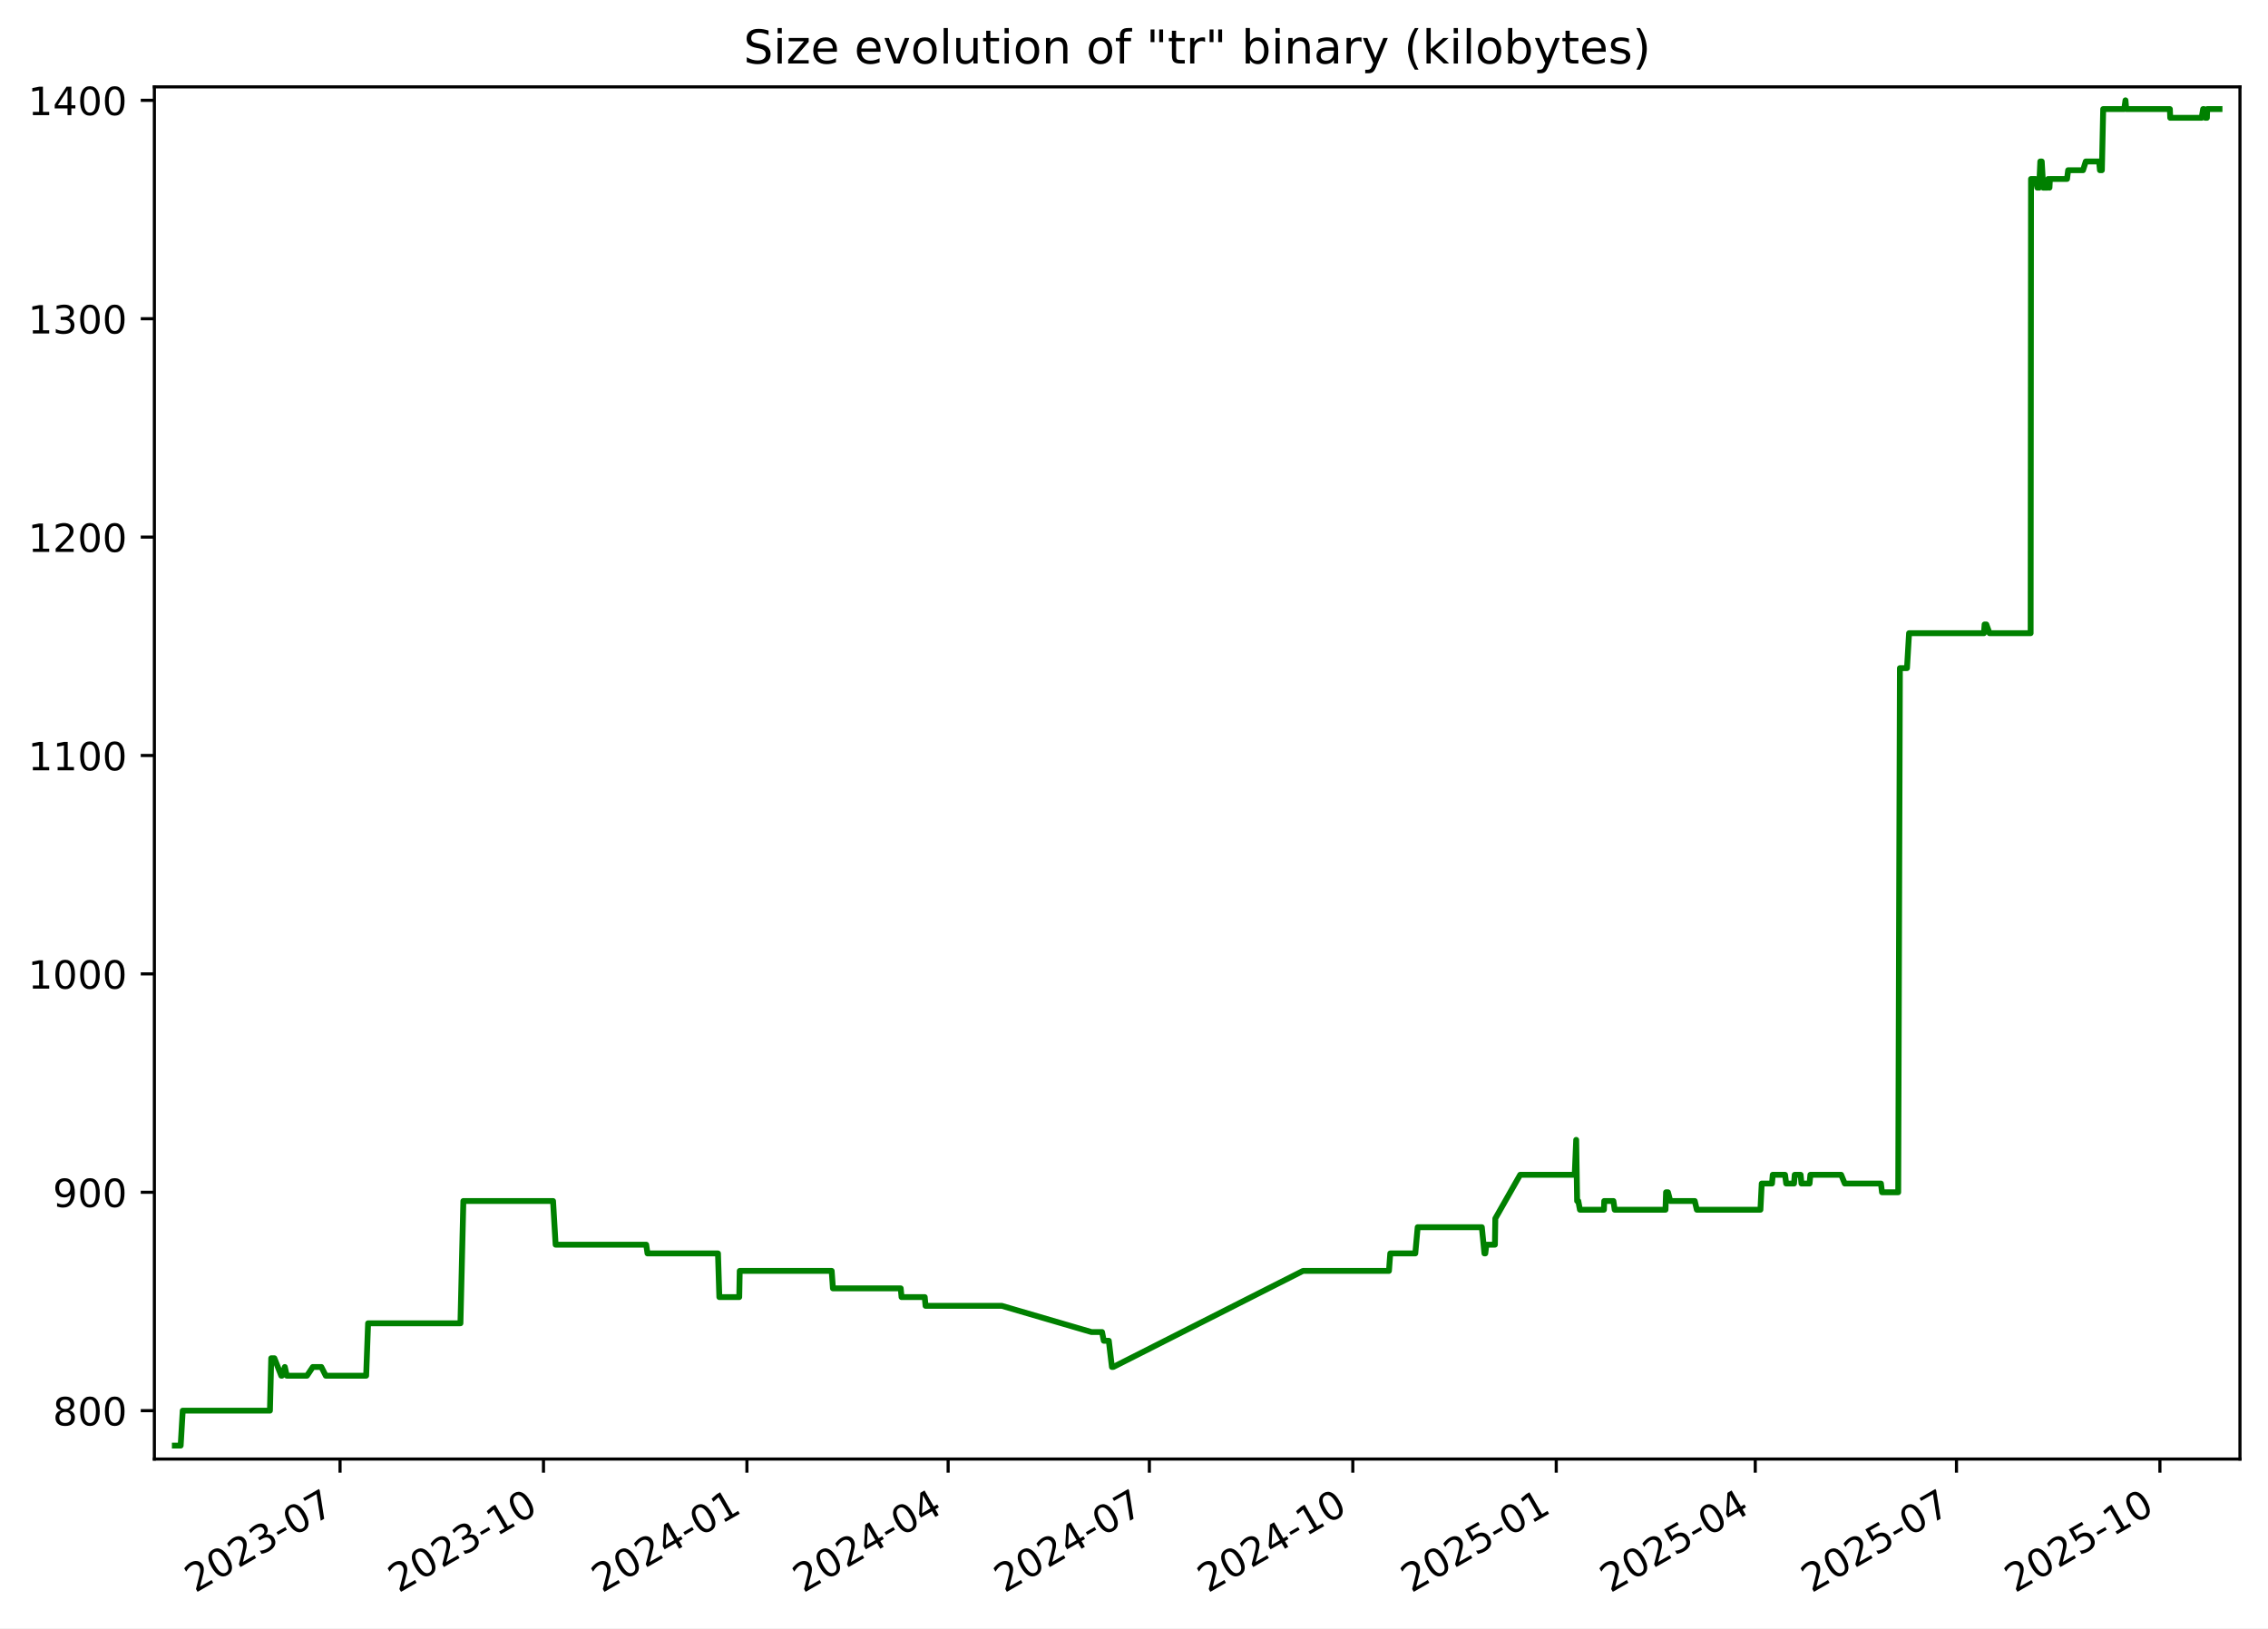
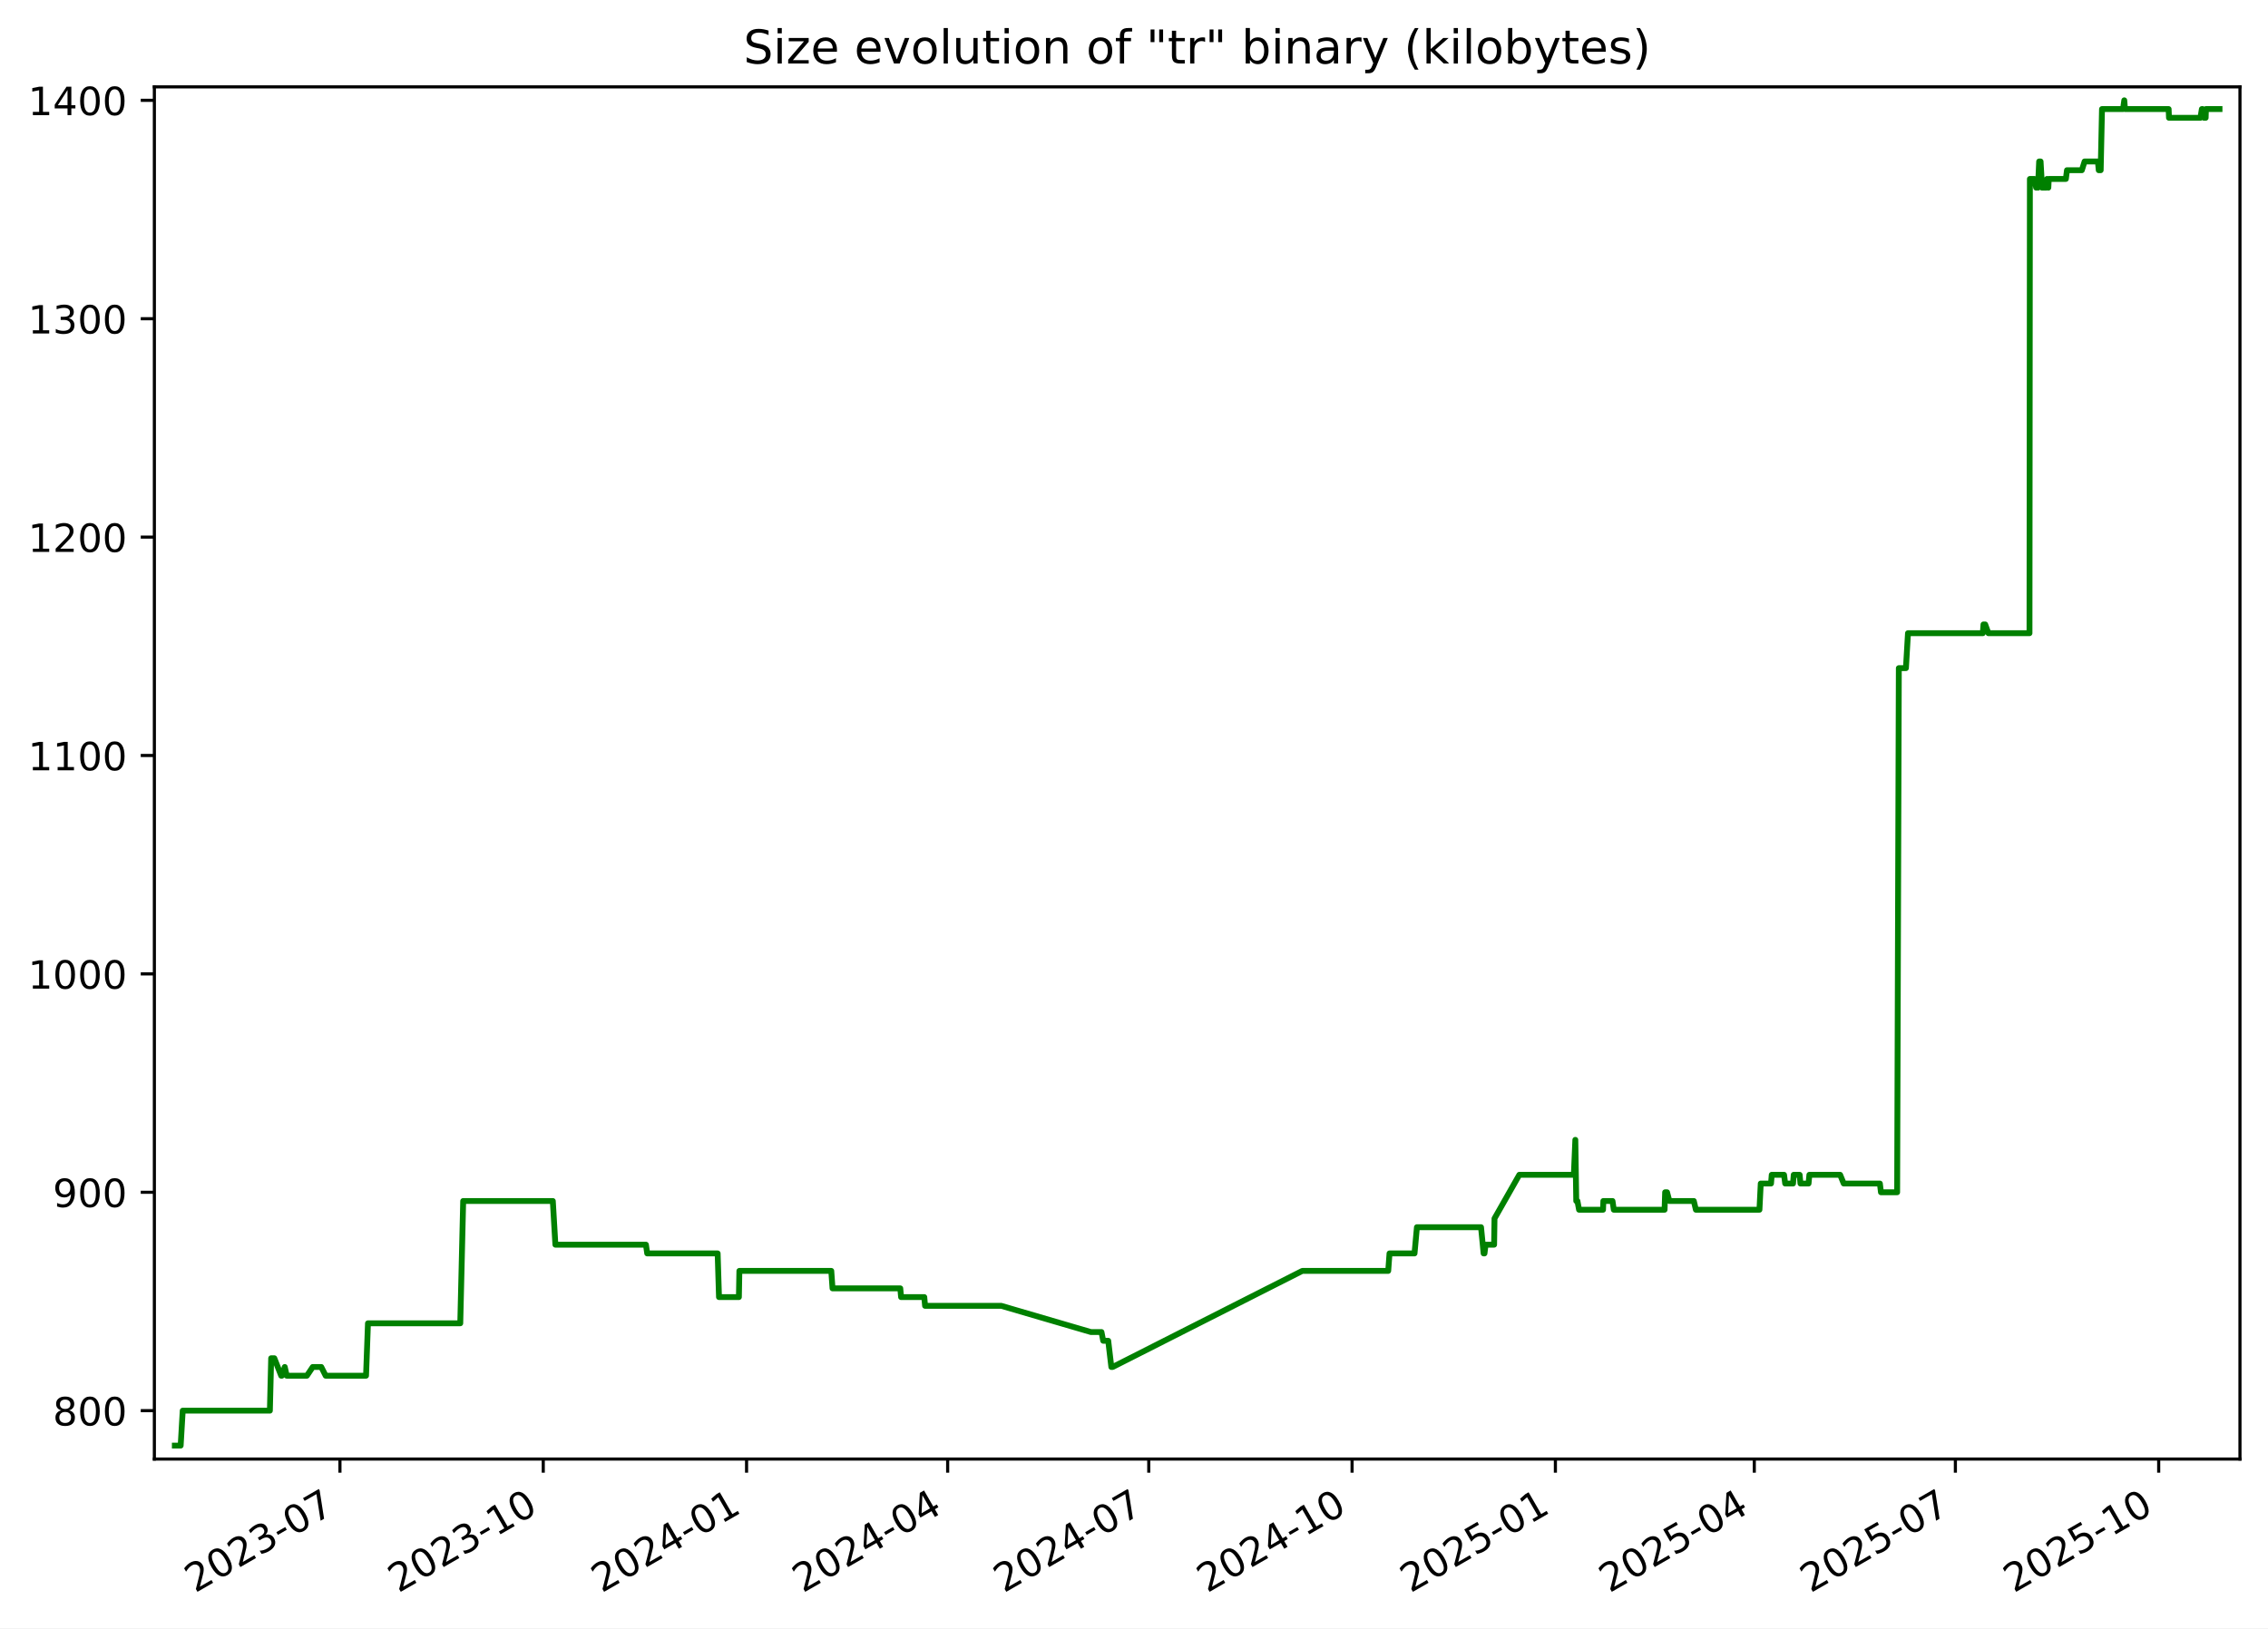
<svg xmlns="http://www.w3.org/2000/svg" xmlns:xlink="http://www.w3.org/1999/xlink" width="582.53pt" height="418.303pt" viewBox="0 0 582.53 418.303" version="1.1">
  <defs>
    <style type="text/css">*{stroke-linejoin: round; stroke-linecap: butt}</style>
  </defs>
  <g id="figure_1">
    <g id="patch_1">
      <path d="M -0 418.303  L 582.53 418.303  L 582.53 0  L -0 0  z " style="fill: #ffffff" />
    </g>
    <g id="axes_1">
      <g id="patch_2">
        <path d="M 39.65 374.83  L 575.33 374.83  L 575.33 22.318  L 39.65 22.318  z " style="fill: #ffffff" />
      </g>
      <g id="matplotlib.axis_1">
        <g id="xtick_1">
          <g id="line2d_1">
            <defs>
-               <path id="m7dc6dd15b4" d="M 0 0  L 0 3.5  " style="stroke: #000000; stroke-width: 0.8" />
+               <path id="md26d9be11b" d="M 0 0  L 0 3.5  " style="stroke: #000000; stroke-width: 0.8" />
            </defs>
            <g>
-               <use xlink:href="#m7dc6dd15b4" x="87.34" y="374.83" style="stroke: #000000; stroke-width: 0.8" />
+               <use xlink:href="#md26d9be11b" x="87.314" y="374.83" style="stroke: #000000; stroke-width: 0.8" />
            </g>
          </g>
          <g id="text_1">
-             <g transform="translate(50.11508 409.302) rotate(-30) scale(0.1 -0.1)">
+             <g transform="translate(50.08893 409.302) rotate(-30) scale(0.1 -0.1)">
              <defs>
                <path id="DejaVuSans-32" d="M 1228 531  L 3431 531  L 3431 0  L 469 0  L 469 531  Q 828 903 1448 1529  Q 2069 2156 2228 2338  Q 2531 2678 2651 2914  Q 2772 3150 2772 3378  Q 2772 3750 2511 3984  Q 2250 4219 1831 4219  Q 1534 4219 1204 4116  Q 875 4013 500 3803  L 500 4441  Q 881 4594 1212 4672  Q 1544 4750 1819 4750  Q 2544 4750 2975 4387  Q 3406 4025 3406 3419  Q 3406 3131 3298 2873  Q 3191 2616 2906 2266  Q 2828 2175 2409 1742  Q 1991 1309 1228 531  z " transform="scale(0.015625)" />
                <path id="DejaVuSans-30" d="M 2034 4250  Q 1547 4250 1301 3770  Q 1056 3291 1056 2328  Q 1056 1369 1301 889  Q 1547 409 2034 409  Q 2525 409 2770 889  Q 3016 1369 3016 2328  Q 3016 3291 2770 3770  Q 2525 4250 2034 4250  z M 2034 4750  Q 2819 4750 3233 4129  Q 3647 3509 3647 2328  Q 3647 1150 3233 529  Q 2819 -91 2034 -91  Q 1250 -91 836 529  Q 422 1150 422 2328  Q 422 3509 836 4129  Q 1250 4750 2034 4750  z " transform="scale(0.015625)" />
                <path id="DejaVuSans-33" d="M 2597 2516  Q 3050 2419 3304 2112  Q 3559 1806 3559 1356  Q 3559 666 3084 287  Q 2609 -91 1734 -91  Q 1441 -91 1130 -33  Q 819 25 488 141  L 488 750  Q 750 597 1062 519  Q 1375 441 1716 441  Q 2309 441 2620 675  Q 2931 909 2931 1356  Q 2931 1769 2642 2001  Q 2353 2234 1838 2234  L 1294 2234  L 1294 2753  L 1863 2753  Q 2328 2753 2575 2939  Q 2822 3125 2822 3475  Q 2822 3834 2567 4026  Q 2313 4219 1838 4219  Q 1578 4219 1281 4162  Q 984 4106 628 3988  L 628 4550  Q 988 4650 1302 4700  Q 1616 4750 1894 4750  Q 2613 4750 3031 4423  Q 3450 4097 3450 3541  Q 3450 3153 3228 2886  Q 3006 2619 2597 2516  z " transform="scale(0.015625)" />
                <path id="DejaVuSans-2d" d="M 313 2009  L 1997 2009  L 1997 1497  L 313 1497  L 313 2009  z " transform="scale(0.015625)" />
                <path id="DejaVuSans-37" d="M 525 4666  L 3525 4666  L 3525 4397  L 1831 0  L 1172 0  L 2766 4134  L 525 4134  L 525 4666  z " transform="scale(0.015625)" />
              </defs>
              <use xlink:href="#DejaVuSans-32" />
              <use xlink:href="#DejaVuSans-30" x="63.623" />
              <use xlink:href="#DejaVuSans-32" x="127.246" />
              <use xlink:href="#DejaVuSans-33" x="190.869" />
              <use xlink:href="#DejaVuSans-2d" x="254.492" />
              <use xlink:href="#DejaVuSans-30" x="290.576" />
              <use xlink:href="#DejaVuSans-37" x="354.199" />
            </g>
          </g>
        </g>
        <g id="xtick_2">
          <g id="line2d_2">
            <g>
-               <use xlink:href="#m7dc6dd15b4" x="139.592" y="374.83" style="stroke: #000000; stroke-width: 0.8" />
+               <use xlink:href="#md26d9be11b" x="139.534" y="374.83" style="stroke: #000000; stroke-width: 0.8" />
            </g>
          </g>
          <g id="text_2">
-             <g transform="translate(102.3672 409.302) rotate(-30) scale(0.1 -0.1)">
+             <g transform="translate(102.3089 409.302) rotate(-30) scale(0.1 -0.1)">
              <defs>
                <path id="DejaVuSans-31" d="M 794 531  L 1825 531  L 1825 4091  L 703 3866  L 703 4441  L 1819 4666  L 2450 4666  L 2450 531  L 3481 531  L 3481 0  L 794 0  L 794 531  z " transform="scale(0.015625)" />
              </defs>
              <use xlink:href="#DejaVuSans-32" />
              <use xlink:href="#DejaVuSans-30" x="63.623" />
              <use xlink:href="#DejaVuSans-32" x="127.246" />
              <use xlink:href="#DejaVuSans-33" x="190.869" />
              <use xlink:href="#DejaVuSans-2d" x="254.492" />
              <use xlink:href="#DejaVuSans-31" x="290.576" />
              <use xlink:href="#DejaVuSans-30" x="354.199" />
            </g>
          </g>
        </g>
        <g id="xtick_3">
          <g id="line2d_3">
            <g>
-               <use xlink:href="#m7dc6dd15b4" x="191.844" y="374.83" style="stroke: #000000; stroke-width: 0.8" />
+               <use xlink:href="#md26d9be11b" x="191.754" y="374.83" style="stroke: #000000; stroke-width: 0.8" />
            </g>
          </g>
          <g id="text_3">
-             <g transform="translate(154.6193 409.302) rotate(-30) scale(0.1 -0.1)">
+             <g transform="translate(154.5288 409.302) rotate(-30) scale(0.1 -0.1)">
              <defs>
                <path id="DejaVuSans-34" d="M 2419 4116  L 825 1625  L 2419 1625  L 2419 4116  z M 2253 4666  L 3047 4666  L 3047 1625  L 3713 1625  L 3713 1100  L 3047 1100  L 3047 0  L 2419 0  L 2419 1100  L 313 1100  L 313 1709  L 2253 4666  z " transform="scale(0.015625)" />
              </defs>
              <use xlink:href="#DejaVuSans-32" />
              <use xlink:href="#DejaVuSans-30" x="63.623" />
              <use xlink:href="#DejaVuSans-32" x="127.246" />
              <use xlink:href="#DejaVuSans-34" x="190.869" />
              <use xlink:href="#DejaVuSans-2d" x="254.492" />
              <use xlink:href="#DejaVuSans-30" x="290.576" />
              <use xlink:href="#DejaVuSans-31" x="354.199" />
            </g>
          </g>
        </g>
        <g id="xtick_4">
          <g id="line2d_4">
            <g>
-               <use xlink:href="#m7dc6dd15b4" x="243.528" y="374.83" style="stroke: #000000; stroke-width: 0.8" />
+               <use xlink:href="#md26d9be11b" x="243.406" y="374.83" style="stroke: #000000; stroke-width: 0.8" />
            </g>
          </g>
          <g id="text_4">
-             <g transform="translate(206.3035 409.302) rotate(-30) scale(0.1 -0.1)">
+             <g transform="translate(206.1811 409.302) rotate(-30) scale(0.1 -0.1)">
              <use xlink:href="#DejaVuSans-32" />
              <use xlink:href="#DejaVuSans-30" x="63.623" />
              <use xlink:href="#DejaVuSans-32" x="127.246" />
              <use xlink:href="#DejaVuSans-34" x="190.869" />
              <use xlink:href="#DejaVuSans-2d" x="254.492" />
              <use xlink:href="#DejaVuSans-30" x="290.576" />
              <use xlink:href="#DejaVuSans-34" x="354.199" />
            </g>
          </g>
        </g>
        <g id="xtick_5">
          <g id="line2d_5">
            <g>
-               <use xlink:href="#m7dc6dd15b4" x="295.212" y="374.83" style="stroke: #000000; stroke-width: 0.8" />
+               <use xlink:href="#md26d9be11b" x="295.058" y="374.83" style="stroke: #000000; stroke-width: 0.8" />
            </g>
          </g>
          <g id="text_5">
-             <g transform="translate(257.9877 409.302) rotate(-30) scale(0.1 -0.1)">
+             <g transform="translate(257.8334 409.302) rotate(-30) scale(0.1 -0.1)">
              <use xlink:href="#DejaVuSans-32" />
              <use xlink:href="#DejaVuSans-30" x="63.623" />
              <use xlink:href="#DejaVuSans-32" x="127.246" />
              <use xlink:href="#DejaVuSans-34" x="190.869" />
              <use xlink:href="#DejaVuSans-2d" x="254.492" />
              <use xlink:href="#DejaVuSans-30" x="290.576" />
              <use xlink:href="#DejaVuSans-37" x="354.199" />
            </g>
          </g>
        </g>
        <g id="xtick_6">
          <g id="line2d_6">
            <g>
-               <use xlink:href="#m7dc6dd15b4" x="347.465" y="374.83" style="stroke: #000000; stroke-width: 0.8" />
+               <use xlink:href="#md26d9be11b" x="347.278" y="374.83" style="stroke: #000000; stroke-width: 0.8" />
            </g>
          </g>
          <g id="text_6">
-             <g transform="translate(310.2398 409.302) rotate(-30) scale(0.1 -0.1)">
+             <g transform="translate(310.0533 409.302) rotate(-30) scale(0.1 -0.1)">
              <use xlink:href="#DejaVuSans-32" />
              <use xlink:href="#DejaVuSans-30" x="63.623" />
              <use xlink:href="#DejaVuSans-32" x="127.246" />
              <use xlink:href="#DejaVuSans-34" x="190.869" />
              <use xlink:href="#DejaVuSans-2d" x="254.492" />
              <use xlink:href="#DejaVuSans-31" x="290.576" />
              <use xlink:href="#DejaVuSans-30" x="354.199" />
            </g>
          </g>
        </g>
        <g id="xtick_7">
          <g id="line2d_7">
            <g>
-               <use xlink:href="#m7dc6dd15b4" x="399.717" y="374.83" style="stroke: #000000; stroke-width: 0.8" />
+               <use xlink:href="#md26d9be11b" x="399.498" y="374.83" style="stroke: #000000; stroke-width: 0.8" />
            </g>
          </g>
          <g id="text_7">
-             <g transform="translate(362.4919 409.302) rotate(-30) scale(0.1 -0.1)">
+             <g transform="translate(362.2733 409.302) rotate(-30) scale(0.1 -0.1)">
              <defs>
                <path id="DejaVuSans-35" d="M 691 4666  L 3169 4666  L 3169 4134  L 1269 4134  L 1269 2991  Q 1406 3038 1543 3061  Q 1681 3084 1819 3084  Q 2600 3084 3056 2656  Q 3513 2228 3513 1497  Q 3513 744 3044 326  Q 2575 -91 1722 -91  Q 1428 -91 1123 -41  Q 819 9 494 109  L 494 744  Q 775 591 1075 516  Q 1375 441 1709 441  Q 2250 441 2565 725  Q 2881 1009 2881 1497  Q 2881 1984 2565 2268  Q 2250 2553 1709 2553  Q 1456 2553 1204 2497  Q 953 2441 691 2322  L 691 4666  z " transform="scale(0.015625)" />
              </defs>
              <use xlink:href="#DejaVuSans-32" />
              <use xlink:href="#DejaVuSans-30" x="63.623" />
              <use xlink:href="#DejaVuSans-32" x="127.246" />
              <use xlink:href="#DejaVuSans-35" x="190.869" />
              <use xlink:href="#DejaVuSans-2d" x="254.492" />
              <use xlink:href="#DejaVuSans-30" x="290.576" />
              <use xlink:href="#DejaVuSans-31" x="354.199" />
            </g>
          </g>
        </g>
        <g id="xtick_8">
          <g id="line2d_8">
            <g>
-               <use xlink:href="#m7dc6dd15b4" x="450.833" y="374.83" style="stroke: #000000; stroke-width: 0.8" />
+               <use xlink:href="#md26d9be11b" x="450.583" y="374.83" style="stroke: #000000; stroke-width: 0.8" />
            </g>
          </g>
          <g id="text_8">
-             <g transform="translate(413.6081 409.302) rotate(-30) scale(0.1 -0.1)">
+             <g transform="translate(413.358 409.302) rotate(-30) scale(0.1 -0.1)">
              <use xlink:href="#DejaVuSans-32" />
              <use xlink:href="#DejaVuSans-30" x="63.623" />
              <use xlink:href="#DejaVuSans-32" x="127.246" />
              <use xlink:href="#DejaVuSans-35" x="190.869" />
              <use xlink:href="#DejaVuSans-2d" x="254.492" />
              <use xlink:href="#DejaVuSans-30" x="290.576" />
              <use xlink:href="#DejaVuSans-34" x="354.199" />
            </g>
          </g>
        </g>
        <g id="xtick_9">
          <g id="line2d_9">
            <g>
-               <use xlink:href="#m7dc6dd15b4" x="502.517" y="374.83" style="stroke: #000000; stroke-width: 0.8" />
+               <use xlink:href="#md26d9be11b" x="502.235" y="374.83" style="stroke: #000000; stroke-width: 0.8" />
            </g>
          </g>
          <g id="text_9">
-             <g transform="translate(465.2923 409.302) rotate(-30) scale(0.1 -0.1)">
+             <g transform="translate(465.0103 409.302) rotate(-30) scale(0.1 -0.1)">
              <use xlink:href="#DejaVuSans-32" />
              <use xlink:href="#DejaVuSans-30" x="63.623" />
              <use xlink:href="#DejaVuSans-32" x="127.246" />
              <use xlink:href="#DejaVuSans-35" x="190.869" />
              <use xlink:href="#DejaVuSans-2d" x="254.492" />
              <use xlink:href="#DejaVuSans-30" x="290.576" />
              <use xlink:href="#DejaVuSans-37" x="354.199" />
            </g>
          </g>
        </g>
        <g id="xtick_10">
          <g id="line2d_10">
            <g>
-               <use xlink:href="#m7dc6dd15b4" x="554.769" y="374.83" style="stroke: #000000; stroke-width: 0.8" />
+               <use xlink:href="#md26d9be11b" x="554.455" y="374.83" style="stroke: #000000; stroke-width: 0.8" />
            </g>
          </g>
          <g id="text_10">
-             <g transform="translate(517.5444 409.302) rotate(-30) scale(0.1 -0.1)">
+             <g transform="translate(517.2302 409.302) rotate(-30) scale(0.1 -0.1)">
              <use xlink:href="#DejaVuSans-32" />
              <use xlink:href="#DejaVuSans-30" x="63.623" />
              <use xlink:href="#DejaVuSans-32" x="127.246" />
              <use xlink:href="#DejaVuSans-35" x="190.869" />
              <use xlink:href="#DejaVuSans-2d" x="254.492" />
              <use xlink:href="#DejaVuSans-31" x="290.576" />
              <use xlink:href="#DejaVuSans-30" x="354.199" />
            </g>
          </g>
        </g>
      </g>
      <g id="matplotlib.axis_2">
        <g id="ytick_1">
          <g id="line2d_11">
            <defs>
-               <path id="m94280918f9" d="M 0 0  L -3.5 0  " style="stroke: #000000; stroke-width: 0.8" />
+               <path id="m4d220e35c1" d="M 0 0  L -3.5 0  " style="stroke: #000000; stroke-width: 0.8" />
            </defs>
            <g>
-               <use xlink:href="#m94280918f9" x="39.65" y="362.398" style="stroke: #000000; stroke-width: 0.8" />
+               <use xlink:href="#m4d220e35c1" x="39.65" y="362.398" style="stroke: #000000; stroke-width: 0.8" />
            </g>
          </g>
          <g id="text_11">
            <g transform="translate(13.5625 366.1967) scale(0.1 -0.1)">
              <defs>
                <path id="DejaVuSans-38" d="M 2034 2216  Q 1584 2216 1326 1975  Q 1069 1734 1069 1313  Q 1069 891 1326 650  Q 1584 409 2034 409  Q 2484 409 2743 651  Q 3003 894 3003 1313  Q 3003 1734 2745 1975  Q 2488 2216 2034 2216  z M 1403 2484  Q 997 2584 770 2862  Q 544 3141 544 3541  Q 544 4100 942 4425  Q 1341 4750 2034 4750  Q 2731 4750 3128 4425  Q 3525 4100 3525 3541  Q 3525 3141 3298 2862  Q 3072 2584 2669 2484  Q 3125 2378 3379 2068  Q 3634 1759 3634 1313  Q 3634 634 3220 271  Q 2806 -91 2034 -91  Q 1263 -91 848 271  Q 434 634 434 1313  Q 434 1759 690 2068  Q 947 2378 1403 2484  z M 1172 3481  Q 1172 3119 1398 2916  Q 1625 2713 2034 2713  Q 2441 2713 2670 2916  Q 2900 3119 2900 3481  Q 2900 3844 2670 4047  Q 2441 4250 2034 4250  Q 1625 4250 1398 4047  Q 1172 3844 1172 3481  z " transform="scale(0.015625)" />
              </defs>
              <use xlink:href="#DejaVuSans-38" />
              <use xlink:href="#DejaVuSans-30" x="63.623" />
              <use xlink:href="#DejaVuSans-30" x="127.246" />
            </g>
          </g>
        </g>
        <g id="ytick_2">
          <g id="line2d_12">
            <g>
-               <use xlink:href="#m94280918f9" x="39.65" y="306.294" style="stroke: #000000; stroke-width: 0.8" />
+               <use xlink:href="#m4d220e35c1" x="39.65" y="306.294" style="stroke: #000000; stroke-width: 0.8" />
            </g>
          </g>
          <g id="text_12">
            <g transform="translate(13.5625 310.0928) scale(0.1 -0.1)">
              <defs>
                <path id="DejaVuSans-39" d="M 703 97  L 703 672  Q 941 559 1184 500  Q 1428 441 1663 441  Q 2288 441 2617 861  Q 2947 1281 2994 2138  Q 2813 1869 2534 1725  Q 2256 1581 1919 1581  Q 1219 1581 811 2004  Q 403 2428 403 3163  Q 403 3881 828 4315  Q 1253 4750 1959 4750  Q 2769 4750 3195 4129  Q 3622 3509 3622 2328  Q 3622 1225 3098 567  Q 2575 -91 1691 -91  Q 1453 -91 1209 -44  Q 966 3 703 97  z M 1959 2075  Q 2384 2075 2632 2365  Q 2881 2656 2881 3163  Q 2881 3666 2632 3958  Q 2384 4250 1959 4250  Q 1534 4250 1286 3958  Q 1038 3666 1038 3163  Q 1038 2656 1286 2365  Q 1534 2075 1959 2075  z " transform="scale(0.015625)" />
              </defs>
              <use xlink:href="#DejaVuSans-39" />
              <use xlink:href="#DejaVuSans-30" x="63.623" />
              <use xlink:href="#DejaVuSans-30" x="127.246" />
            </g>
          </g>
        </g>
        <g id="ytick_3">
          <g id="line2d_13">
            <g>
-               <use xlink:href="#m94280918f9" x="39.65" y="250.19" style="stroke: #000000; stroke-width: 0.8" />
+               <use xlink:href="#m4d220e35c1" x="39.65" y="250.19" style="stroke: #000000; stroke-width: 0.8" />
            </g>
          </g>
          <g id="text_13">
            <g transform="translate(7.2 253.9889) scale(0.1 -0.1)">
              <use xlink:href="#DejaVuSans-31" />
              <use xlink:href="#DejaVuSans-30" x="63.623" />
              <use xlink:href="#DejaVuSans-30" x="127.246" />
              <use xlink:href="#DejaVuSans-30" x="190.869" />
            </g>
          </g>
        </g>
        <g id="ytick_4">
          <g id="line2d_14">
            <g>
-               <use xlink:href="#m94280918f9" x="39.65" y="194.086" style="stroke: #000000; stroke-width: 0.8" />
+               <use xlink:href="#m4d220e35c1" x="39.65" y="194.086" style="stroke: #000000; stroke-width: 0.8" />
            </g>
          </g>
          <g id="text_14">
            <g transform="translate(7.2 197.885) scale(0.1 -0.1)">
              <use xlink:href="#DejaVuSans-31" />
              <use xlink:href="#DejaVuSans-31" x="63.623" />
              <use xlink:href="#DejaVuSans-30" x="127.246" />
              <use xlink:href="#DejaVuSans-30" x="190.869" />
            </g>
          </g>
        </g>
        <g id="ytick_5">
          <g id="line2d_15">
            <g>
-               <use xlink:href="#m94280918f9" x="39.65" y="137.982" style="stroke: #000000; stroke-width: 0.8" />
+               <use xlink:href="#m4d220e35c1" x="39.65" y="137.982" style="stroke: #000000; stroke-width: 0.8" />
            </g>
          </g>
          <g id="text_15">
            <g transform="translate(7.2 141.7811) scale(0.1 -0.1)">
              <use xlink:href="#DejaVuSans-31" />
              <use xlink:href="#DejaVuSans-32" x="63.623" />
              <use xlink:href="#DejaVuSans-30" x="127.246" />
              <use xlink:href="#DejaVuSans-30" x="190.869" />
            </g>
          </g>
        </g>
        <g id="ytick_6">
          <g id="line2d_16">
            <g>
-               <use xlink:href="#m94280918f9" x="39.65" y="81.878" style="stroke: #000000; stroke-width: 0.8" />
+               <use xlink:href="#m4d220e35c1" x="39.65" y="81.878" style="stroke: #000000; stroke-width: 0.8" />
            </g>
          </g>
          <g id="text_16">
            <g transform="translate(7.2 85.67724) scale(0.1 -0.1)">
              <use xlink:href="#DejaVuSans-31" />
              <use xlink:href="#DejaVuSans-33" x="63.623" />
              <use xlink:href="#DejaVuSans-30" x="127.246" />
              <use xlink:href="#DejaVuSans-30" x="190.869" />
            </g>
          </g>
        </g>
        <g id="ytick_7">
          <g id="line2d_17">
            <g>
-               <use xlink:href="#m94280918f9" x="39.65" y="25.774" style="stroke: #000000; stroke-width: 0.8" />
+               <use xlink:href="#m4d220e35c1" x="39.65" y="25.774" style="stroke: #000000; stroke-width: 0.8" />
            </g>
          </g>
          <g id="text_17">
            <g transform="translate(7.2 29.57334) scale(0.1 -0.1)">
              <use xlink:href="#DejaVuSans-31" />
              <use xlink:href="#DejaVuSans-34" x="63.623" />
              <use xlink:href="#DejaVuSans-30" x="127.246" />
              <use xlink:href="#DejaVuSans-30" x="190.869" />
            </g>
          </g>
        </g>
      </g>
      <g id="line2d_18">
-         <path d="M 44.902 371.374  L 46.405 371.374  L 46.931 362.398  L 69.332 362.398  L 69.664 348.933  L 70.476 348.933  L 72.246 353.421  L 72.42 353.421  L 73.158 351.177  L 73.663 353.421  L 78.845 353.421  L 80.349 351.177  L 82.539 351.177  L 83.673 353.421  L 94.047 353.421  L 94.542 339.956  L 118.264 339.956  L 119.012 308.538  L 142.051 308.538  L 142.71 319.759  L 165.984 319.759  L 166.309 322.003  L 184.414 322.003  L 184.76 333.223  L 189.873 333.223  L 189.996 326.491  L 213.617 326.491  L 213.936 330.979  L 231.348 330.979  L 231.557 333.223  L 237.519 333.223  L 237.721 335.468  L 257.319 335.468  L 280.339 342.2  L 283.057 342.2  L 283.502 344.444  L 284.794 344.444  L 285.594 351.177  L 285.939 351.177  L 334.677 326.491  L 356.754 326.491  L 357.085 322.003  L 363.514 322.003  L 364.128 315.27  L 380.606 315.27  L 381.273 322.003  L 381.494 322.003  L 381.775 319.759  L 383.967 319.759  L 384.069 313.026  L 390.449 301.805  L 404.462 301.805  L 404.841 292.829  L 405.079 308.538  L 405.381 308.538  L 405.8 310.782  L 411.964 310.782  L 412.042 308.538  L 414.398 308.538  L 414.729 310.782  L 427.779 310.782  L 427.922 306.294  L 428.415 306.294  L 429.011 308.538  L 435.292 308.538  L 435.827 310.782  L 452.161 310.782  L 452.496 304.049  L 455.134 304.049  L 455.318 301.805  L 458.487 301.805  L 458.776 304.049  L 460.796 304.049  L 460.969 301.805  L 462.486 301.805  L 462.701 304.049  L 464.781 304.049  L 464.994 301.805  L 472.898 301.805  L 473.822 304.049  L 483.115 304.049  L 483.388 306.294  L 487.552 306.294  L 487.983 171.644  L 489.808 171.644  L 490.337 162.668  L 509.573 162.668  L 509.737 160.423  L 510.183 160.423  L 511.006 162.668  L 521.565 162.668  L 521.666 45.972  L 522.819 45.972  L 523.276 48.216  L 523.377 45.972  L 523.746 48.216  L 524.045 41.483  L 524.416 41.483  L 524.8 48.216  L 525.859 48.216  L 526.066 45.972  L 526.404 48.216  L 526.518 45.972  L 530.914 45.972  L 531.197 43.727  L 535.017 43.727  L 535.726 41.483  L 539.146 41.483  L 539.361 43.727  L 539.862 43.727  L 540.199 28.018  L 545.607 28.018  L 545.922 25.774  L 546.11 28.018  L 557.328 28.018  L 557.415 30.262  L 565.494 30.262  L 565.862 28.018  L 566.076 28.018  L 566.419 30.262  L 566.842 30.262  L 566.909 28.018  L 570.078 28.018  L 570.078 28.018  " clip-path="url(#p3fd51d77f2)" style="fill: none; stroke: #008000; stroke-width: 1.5; stroke-linecap: square" />
+         <path d="M 44.902 371.374  L 46.404 371.374  L 46.93 362.398  L 69.317 362.398  L 69.649 348.933  L 70.46 348.933  L 72.229 353.421  L 72.403 353.421  L 73.14 351.177  L 73.645 353.421  L 78.824 353.421  L 80.327 351.177  L 82.515 351.177  L 83.649 353.421  L 94.017 353.421  L 94.511 339.956  L 118.219 339.956  L 118.967 308.538  L 141.992 308.538  L 142.65 319.759  L 165.91 319.759  L 166.234 322.003  L 184.328 322.003  L 184.674 333.223  L 189.784 333.223  L 189.906 326.491  L 213.513 326.491  L 213.832 330.979  L 231.234 330.979  L 231.442 333.223  L 237.4 333.223  L 237.602 335.468  L 257.188 335.468  L 280.194 342.2  L 282.91 342.2  L 283.355 344.444  L 284.646 344.444  L 285.445 351.177  L 285.791 351.177  L 334.498 326.491  L 356.562 326.491  L 356.893 322.003  L 363.318 322.003  L 363.932 315.27  L 380.399 315.27  L 381.065 322.003  L 381.286 322.003  L 381.567 319.759  L 383.758 319.759  L 383.86 313.026  L 390.236 301.805  L 404.241 301.805  L 404.619 292.829  L 404.857 308.538  L 405.159 308.538  L 405.578 310.782  L 411.738 310.782  L 411.816 308.538  L 414.17 308.538  L 414.501 310.782  L 427.543 310.782  L 427.686 306.294  L 428.178 306.294  L 428.774 308.538  L 435.052 308.538  L 435.586 310.782  L 451.91 310.782  L 452.245 304.049  L 454.881 304.049  L 455.065 301.805  L 458.232 301.805  L 458.521 304.049  L 460.539 304.049  L 460.713 301.805  L 462.229 301.805  L 462.443 304.049  L 464.522 304.049  L 464.735 301.805  L 472.634 301.805  L 473.557 304.049  L 482.845 304.049  L 483.118 306.294  L 487.279 306.294  L 487.71 171.644  L 489.534 171.644  L 490.062 162.668  L 509.286 162.668  L 509.45 160.423  L 509.896 160.423  L 510.718 162.668  L 521.271 162.668  L 521.373 45.972  L 522.525 45.972  L 522.982 48.216  L 523.082 45.972  L 523.451 48.216  L 523.75 41.483  L 524.12 41.483  L 524.504 48.216  L 525.563 48.216  L 525.769 45.972  L 526.107 48.216  L 526.221 45.972  L 530.615 45.972  L 530.897 43.727  L 534.716 43.727  L 535.424 41.483  L 538.842 41.483  L 539.057 43.727  L 539.557 43.727  L 539.894 28.018  L 545.299 28.018  L 545.614 25.774  L 545.801 28.018  L 557.012 28.018  L 557.099 30.262  L 565.173 30.262  L 565.541 28.018  L 565.754 28.018  L 566.098 30.262  L 566.52 30.262  L 566.588 28.018  L 570.078 28.018  L 570.078 28.018  " clip-path="url(#p96b6f41798)" style="fill: none; stroke: #008000; stroke-width: 1.5; stroke-linecap: square" />
      </g>
      <g id="patch_3">
        <path d="M 39.65 374.83  L 39.65 22.318  " style="fill: none; stroke: #000000; stroke-width: 0.8; stroke-linejoin: miter; stroke-linecap: square" />
      </g>
      <g id="patch_4">
        <path d="M 575.33 374.83  L 575.33 22.318  " style="fill: none; stroke: #000000; stroke-width: 0.8; stroke-linejoin: miter; stroke-linecap: square" />
      </g>
      <g id="patch_5">
        <path d="M 39.65 374.83  L 575.33 374.83  " style="fill: none; stroke: #000000; stroke-width: 0.8; stroke-linejoin: miter; stroke-linecap: square" />
      </g>
      <g id="patch_6">
        <path d="M 39.65 22.318  L 575.33 22.318  " style="fill: none; stroke: #000000; stroke-width: 0.8; stroke-linejoin: miter; stroke-linecap: square" />
      </g>
      <g id="text_18">
        <g transform="translate(190.9756 16.31812) scale(0.12 -0.12)">
          <defs>
            <path id="DejaVuSans-53" d="M 3425 4513  L 3425 3897  Q 3066 4069 2747 4153  Q 2428 4238 2131 4238  Q 1616 4238 1336 4038  Q 1056 3838 1056 3469  Q 1056 3159 1242 3001  Q 1428 2844 1947 2747  L 2328 2669  Q 3034 2534 3370 2195  Q 3706 1856 3706 1288  Q 3706 609 3251 259  Q 2797 -91 1919 -91  Q 1588 -91 1214 -16  Q 841 59 441 206  L 441 856  Q 825 641 1194 531  Q 1563 422 1919 422  Q 2459 422 2753 634  Q 3047 847 3047 1241  Q 3047 1584 2836 1778  Q 2625 1972 2144 2069  L 1759 2144  Q 1053 2284 737 2584  Q 422 2884 422 3419  Q 422 4038 858 4394  Q 1294 4750 2059 4750  Q 2388 4750 2728 4690  Q 3069 4631 3425 4513  z " transform="scale(0.015625)" />
            <path id="DejaVuSans-69" d="M 603 3500  L 1178 3500  L 1178 0  L 603 0  L 603 3500  z M 603 4863  L 1178 4863  L 1178 4134  L 603 4134  L 603 4863  z " transform="scale(0.015625)" />
            <path id="DejaVuSans-7a" d="M 353 3500  L 3084 3500  L 3084 2975  L 922 459  L 3084 459  L 3084 0  L 275 0  L 275 525  L 2438 3041  L 353 3041  L 353 3500  z " transform="scale(0.015625)" />
            <path id="DejaVuSans-65" d="M 3597 1894  L 3597 1613  L 953 1613  Q 991 1019 1311 708  Q 1631 397 2203 397  Q 2534 397 2845 478  Q 3156 559 3463 722  L 3463 178  Q 3153 47 2828 -22  Q 2503 -91 2169 -91  Q 1331 -91 842 396  Q 353 884 353 1716  Q 353 2575 817 3079  Q 1281 3584 2069 3584  Q 2775 3584 3186 3129  Q 3597 2675 3597 1894  z M 3022 2063  Q 3016 2534 2758 2815  Q 2500 3097 2075 3097  Q 1594 3097 1305 2825  Q 1016 2553 972 2059  L 3022 2063  z " transform="scale(0.015625)" />
            <path id="DejaVuSans-20" transform="scale(0.015625)" />
            <path id="DejaVuSans-76" d="M 191 3500  L 800 3500  L 1894 563  L 2988 3500  L 3597 3500  L 2284 0  L 1503 0  L 191 3500  z " transform="scale(0.015625)" />
            <path id="DejaVuSans-6f" d="M 1959 3097  Q 1497 3097 1228 2736  Q 959 2375 959 1747  Q 959 1119 1226 758  Q 1494 397 1959 397  Q 2419 397 2687 759  Q 2956 1122 2956 1747  Q 2956 2369 2687 2733  Q 2419 3097 1959 3097  z M 1959 3584  Q 2709 3584 3137 3096  Q 3566 2609 3566 1747  Q 3566 888 3137 398  Q 2709 -91 1959 -91  Q 1206 -91 779 398  Q 353 888 353 1747  Q 353 2609 779 3096  Q 1206 3584 1959 3584  z " transform="scale(0.015625)" />
            <path id="DejaVuSans-6c" d="M 603 4863  L 1178 4863  L 1178 0  L 603 0  L 603 4863  z " transform="scale(0.015625)" />
            <path id="DejaVuSans-75" d="M 544 1381  L 544 3500  L 1119 3500  L 1119 1403  Q 1119 906 1312 657  Q 1506 409 1894 409  Q 2359 409 2629 706  Q 2900 1003 2900 1516  L 2900 3500  L 3475 3500  L 3475 0  L 2900 0  L 2900 538  Q 2691 219 2414 64  Q 2138 -91 1772 -91  Q 1169 -91 856 284  Q 544 659 544 1381  z M 1991 3584  L 1991 3584  z " transform="scale(0.015625)" />
            <path id="DejaVuSans-74" d="M 1172 4494  L 1172 3500  L 2356 3500  L 2356 3053  L 1172 3053  L 1172 1153  Q 1172 725 1289 603  Q 1406 481 1766 481  L 2356 481  L 2356 0  L 1766 0  Q 1100 0 847 248  Q 594 497 594 1153  L 594 3053  L 172 3053  L 172 3500  L 594 3500  L 594 4494  L 1172 4494  z " transform="scale(0.015625)" />
            <path id="DejaVuSans-6e" d="M 3513 2113  L 3513 0  L 2938 0  L 2938 2094  Q 2938 2591 2744 2837  Q 2550 3084 2163 3084  Q 1697 3084 1428 2787  Q 1159 2491 1159 1978  L 1159 0  L 581 0  L 581 3500  L 1159 3500  L 1159 2956  Q 1366 3272 1645 3428  Q 1925 3584 2291 3584  Q 2894 3584 3203 3211  Q 3513 2838 3513 2113  z " transform="scale(0.015625)" />
            <path id="DejaVuSans-66" d="M 2375 4863  L 2375 4384  L 1825 4384  Q 1516 4384 1395 4259  Q 1275 4134 1275 3809  L 1275 3500  L 2222 3500  L 2222 3053  L 1275 3053  L 1275 0  L 697 0  L 697 3053  L 147 3053  L 147 3500  L 697 3500  L 697 3744  Q 697 4328 969 4595  Q 1241 4863 1831 4863  L 2375 4863  z " transform="scale(0.015625)" />
            <path id="DejaVuSans-22" d="M 1147 4666  L 1147 2931  L 616 2931  L 616 4666  L 1147 4666  z M 2328 4666  L 2328 2931  L 1797 2931  L 1797 4666  L 2328 4666  z " transform="scale(0.015625)" />
            <path id="DejaVuSans-72" d="M 2631 2963  Q 2534 3019 2420 3045  Q 2306 3072 2169 3072  Q 1681 3072 1420 2755  Q 1159 2438 1159 1844  L 1159 0  L 581 0  L 581 3500  L 1159 3500  L 1159 2956  Q 1341 3275 1631 3429  Q 1922 3584 2338 3584  Q 2397 3584 2469 3576  Q 2541 3569 2628 3553  L 2631 2963  z " transform="scale(0.015625)" />
            <path id="DejaVuSans-62" d="M 3116 1747  Q 3116 2381 2855 2742  Q 2594 3103 2138 3103  Q 1681 3103 1420 2742  Q 1159 2381 1159 1747  Q 1159 1113 1420 752  Q 1681 391 2138 391  Q 2594 391 2855 752  Q 3116 1113 3116 1747  z M 1159 2969  Q 1341 3281 1617 3432  Q 1894 3584 2278 3584  Q 2916 3584 3314 3078  Q 3713 2572 3713 1747  Q 3713 922 3314 415  Q 2916 -91 2278 -91  Q 1894 -91 1617 61  Q 1341 213 1159 525  L 1159 0  L 581 0  L 581 4863  L 1159 4863  L 1159 2969  z " transform="scale(0.015625)" />
            <path id="DejaVuSans-61" d="M 2194 1759  Q 1497 1759 1228 1600  Q 959 1441 959 1056  Q 959 750 1161 570  Q 1363 391 1709 391  Q 2188 391 2477 730  Q 2766 1069 2766 1631  L 2766 1759  L 2194 1759  z M 3341 1997  L 3341 0  L 2766 0  L 2766 531  Q 2569 213 2275 61  Q 1981 -91 1556 -91  Q 1019 -91 701 211  Q 384 513 384 1019  Q 384 1609 779 1909  Q 1175 2209 1959 2209  L 2766 2209  L 2766 2266  Q 2766 2663 2505 2880  Q 2244 3097 1772 3097  Q 1472 3097 1187 3025  Q 903 2953 641 2809  L 641 3341  Q 956 3463 1253 3523  Q 1550 3584 1831 3584  Q 2591 3584 2966 3190  Q 3341 2797 3341 1997  z " transform="scale(0.015625)" />
            <path id="DejaVuSans-79" d="M 2059 -325  Q 1816 -950 1584 -1140  Q 1353 -1331 966 -1331  L 506 -1331  L 506 -850  L 844 -850  Q 1081 -850 1212 -737  Q 1344 -625 1503 -206  L 1606 56  L 191 3500  L 800 3500  L 1894 763  L 2988 3500  L 3597 3500  L 2059 -325  z " transform="scale(0.015625)" />
            <path id="DejaVuSans-28" d="M 1984 4856  Q 1566 4138 1362 3434  Q 1159 2731 1159 2009  Q 1159 1288 1364 580  Q 1569 -128 1984 -844  L 1484 -844  Q 1016 -109 783 600  Q 550 1309 550 2009  Q 550 2706 781 3412  Q 1013 4119 1484 4856  L 1984 4856  z " transform="scale(0.015625)" />
            <path id="DejaVuSans-6b" d="M 581 4863  L 1159 4863  L 1159 1991  L 2875 3500  L 3609 3500  L 1753 1863  L 3688 0  L 2938 0  L 1159 1709  L 1159 0  L 581 0  L 581 4863  z " transform="scale(0.015625)" />
            <path id="DejaVuSans-73" d="M 2834 3397  L 2834 2853  Q 2591 2978 2328 3040  Q 2066 3103 1784 3103  Q 1356 3103 1142 2972  Q 928 2841 928 2578  Q 928 2378 1081 2264  Q 1234 2150 1697 2047  L 1894 2003  Q 2506 1872 2764 1633  Q 3022 1394 3022 966  Q 3022 478 2636 193  Q 2250 -91 1575 -91  Q 1294 -91 989 -36  Q 684 19 347 128  L 347 722  Q 666 556 975 473  Q 1284 391 1588 391  Q 1994 391 2212 530  Q 2431 669 2431 922  Q 2431 1156 2273 1281  Q 2116 1406 1581 1522  L 1381 1569  Q 847 1681 609 1914  Q 372 2147 372 2553  Q 372 3047 722 3315  Q 1072 3584 1716 3584  Q 2034 3584 2315 3537  Q 2597 3491 2834 3397  z " transform="scale(0.015625)" />
            <path id="DejaVuSans-29" d="M 513 4856  L 1013 4856  Q 1481 4119 1714 3412  Q 1947 2706 1947 2009  Q 1947 1309 1714 600  Q 1481 -109 1013 -844  L 513 -844  Q 928 -128 1133 580  Q 1338 1288 1338 2009  Q 1338 2731 1133 3434  Q 928 4138 513 4856  z " transform="scale(0.015625)" />
          </defs>
          <use xlink:href="#DejaVuSans-53" />
          <use xlink:href="#DejaVuSans-69" x="63.477" />
          <use xlink:href="#DejaVuSans-7a" x="91.26" />
          <use xlink:href="#DejaVuSans-65" x="143.75" />
          <use xlink:href="#DejaVuSans-20" x="205.273" />
          <use xlink:href="#DejaVuSans-65" x="237.061" />
          <use xlink:href="#DejaVuSans-76" x="298.584" />
          <use xlink:href="#DejaVuSans-6f" x="357.764" />
          <use xlink:href="#DejaVuSans-6c" x="418.945" />
          <use xlink:href="#DejaVuSans-75" x="446.729" />
          <use xlink:href="#DejaVuSans-74" x="510.107" />
          <use xlink:href="#DejaVuSans-69" x="549.316" />
          <use xlink:href="#DejaVuSans-6f" x="577.1" />
          <use xlink:href="#DejaVuSans-6e" x="638.281" />
          <use xlink:href="#DejaVuSans-20" x="701.66" />
          <use xlink:href="#DejaVuSans-6f" x="733.447" />
          <use xlink:href="#DejaVuSans-66" x="794.629" />
          <use xlink:href="#DejaVuSans-20" x="829.834" />
          <use xlink:href="#DejaVuSans-22" x="861.621" />
          <use xlink:href="#DejaVuSans-74" x="907.617" />
          <use xlink:href="#DejaVuSans-72" x="946.826" />
          <use xlink:href="#DejaVuSans-22" x="987.939" />
          <use xlink:href="#DejaVuSans-20" x="1033.936" />
          <use xlink:href="#DejaVuSans-62" x="1065.723" />
          <use xlink:href="#DejaVuSans-69" x="1129.199" />
          <use xlink:href="#DejaVuSans-6e" x="1156.982" />
          <use xlink:href="#DejaVuSans-61" x="1220.361" />
          <use xlink:href="#DejaVuSans-72" x="1281.641" />
          <use xlink:href="#DejaVuSans-79" x="1322.754" />
          <use xlink:href="#DejaVuSans-20" x="1381.934" />
          <use xlink:href="#DejaVuSans-28" x="1413.721" />
          <use xlink:href="#DejaVuSans-6b" x="1452.734" />
          <use xlink:href="#DejaVuSans-69" x="1510.645" />
          <use xlink:href="#DejaVuSans-6c" x="1538.428" />
          <use xlink:href="#DejaVuSans-6f" x="1566.211" />
          <use xlink:href="#DejaVuSans-62" x="1627.393" />
          <use xlink:href="#DejaVuSans-79" x="1690.869" />
          <use xlink:href="#DejaVuSans-74" x="1750.049" />
          <use xlink:href="#DejaVuSans-65" x="1789.258" />
          <use xlink:href="#DejaVuSans-73" x="1850.781" />
          <use xlink:href="#DejaVuSans-29" x="1902.881" />
        </g>
      </g>
    </g>
  </g>
  <defs>
-     <clipPath id="p3fd51d77f2">
+     <clipPath id="p96b6f41798">
      <rect x="39.65" y="22.318" width="535.68" height="352.512" />
    </clipPath>
  </defs>
</svg>
